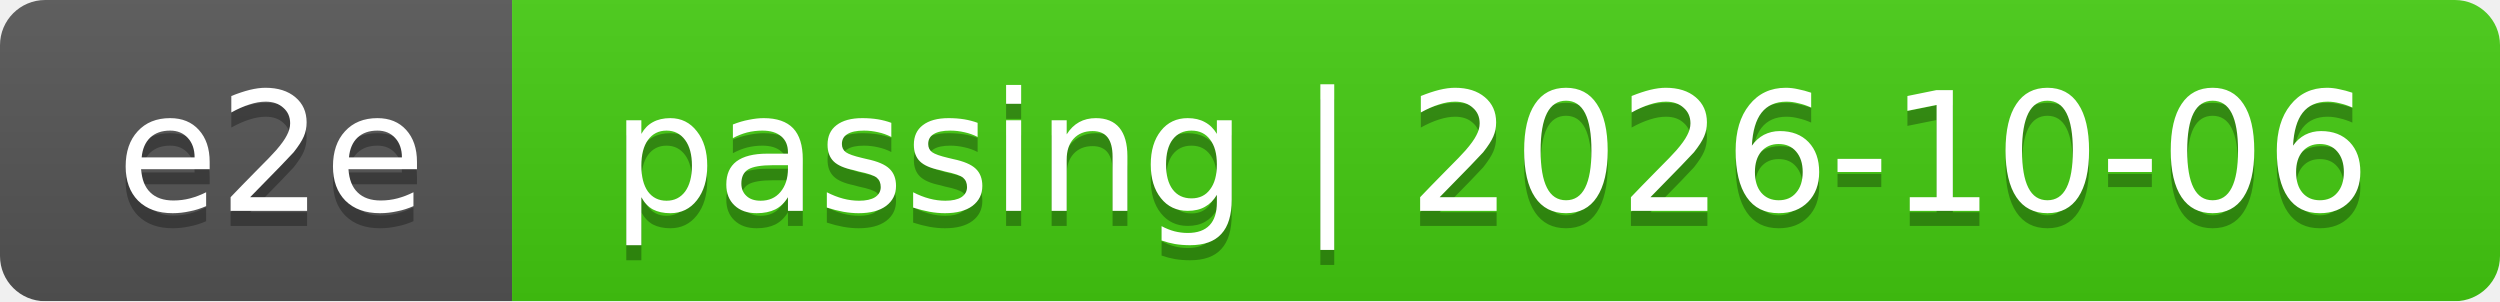
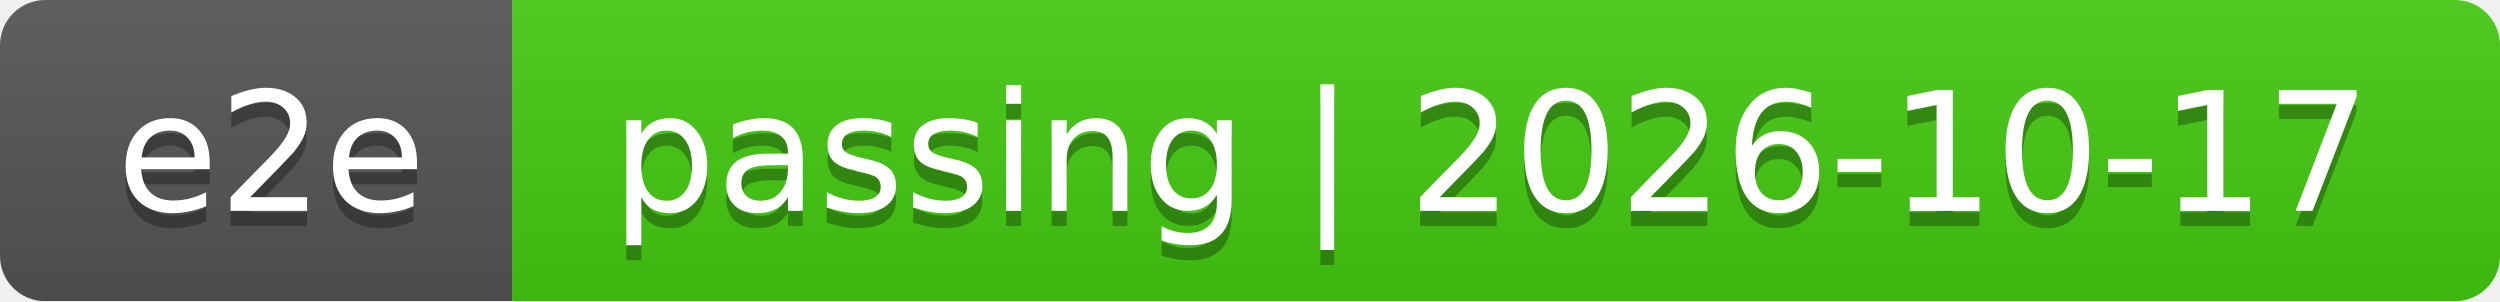
<svg xmlns="http://www.w3.org/2000/svg" width="166" height="20">
  <linearGradient id="smooth" x2="0" y2="100%">
    <stop offset="0" stop-color="#bbb" stop-opacity=".1" />
    <stop offset="1" stop-opacity=".1" />
  </linearGradient>
  <mask id="round">
    <rect width="166" height="20" rx="3" fill="#fff" />
  </mask>
  <g mask="url(#round)">
    <rect width="34" height="20" fill="#555" />
    <rect x="34" width="132" height="20" fill="#4c1" />
    <rect width="166" height="20" fill="url(#smooth)" />
  </g>
  <g fill="#fff" text-anchor="middle" font-family="DejaVu Sans,Verdana,Geneva,sans-serif" font-size="11">
    <text x="18" y="15" fill="#010101" fill-opacity=".3">e2e</text>
    <text x="18" y="14">e2e</text>
-     <text x="99" y="15" fill="#010101" fill-opacity=".3">passing | 2026-10-06</text>
-     <text x="99" y="14">passing | 2026-10-06</text>
+     <text x="99" y="15" fill="#010101" fill-opacity=".3">passing | 2026-10-17</text>
+     <text x="99" y="14">passing | 2026-10-17</text>
  </g>
</svg>
